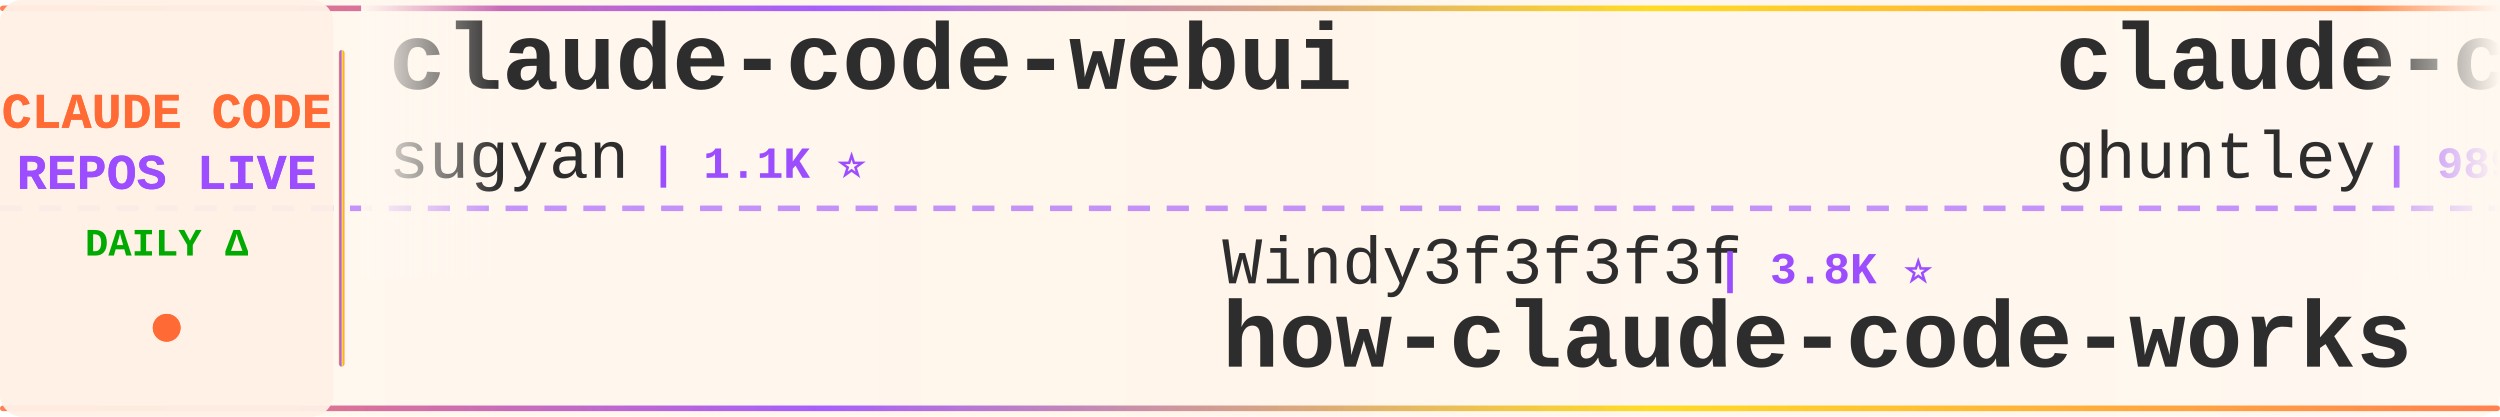
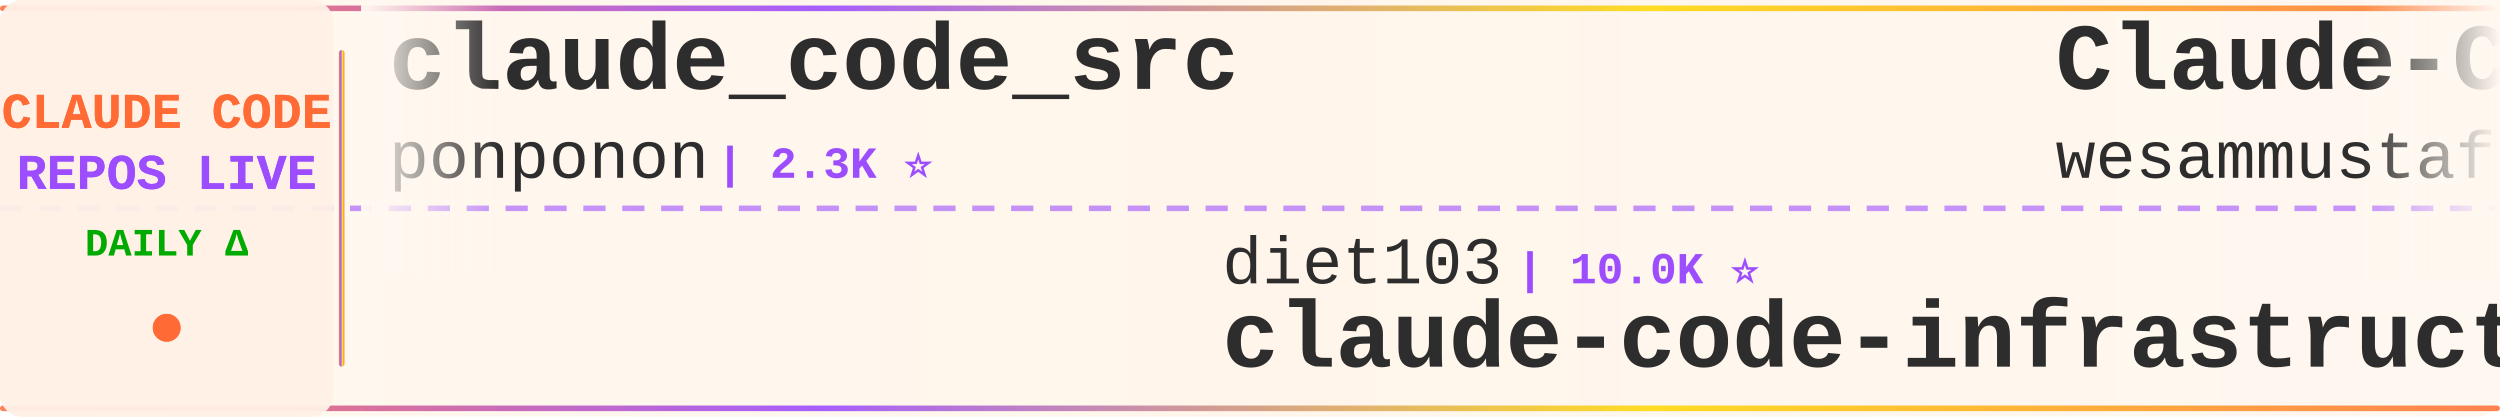
<svg xmlns="http://www.w3.org/2000/svg" width="900" height="150">
  <defs>
    <linearGradient id="tickerBg" x1="0%" y1="0%" x2="100%" y2="0%">
      <stop offset="0%" style="stop-color:#fff8f0;stop-opacity:0.98" />
      <stop offset="50%" style="stop-color:#fff5eb;stop-opacity:1" />
      <stop offset="100%" style="stop-color:#fff8f0;stop-opacity:0.98" />
    </linearGradient>
    <linearGradient id="borderGrad" x1="0%" y1="0%" x2="100%" y2="0%">
      <stop offset="0%" style="stop-color:#FF6B35;stop-opacity:0.85">
        <animate attributeName="stop-opacity" values="0.85;1;0.85" dur="2s" repeatCount="indefinite" />
      </stop>
      <stop offset="33%" style="stop-color:#9C4EFF;stop-opacity:0.9">
        <animate attributeName="stop-opacity" values="0.9;1;0.9" dur="2.2s" repeatCount="indefinite" />
      </stop>
      <stop offset="66%" style="stop-color:#FFD700;stop-opacity:0.85">
        <animate attributeName="stop-opacity" values="0.85;1;0.85" dur="1.8s" repeatCount="indefinite" />
      </stop>
      <stop offset="100%" style="stop-color:#FF6B35;stop-opacity:0.85">
        <animate attributeName="stop-opacity" values="0.85;1;0.85" dur="2s" repeatCount="indefinite" />
      </stop>
    </linearGradient>
    <filter id="textGlow">
      <feGaussianBlur stdDeviation="0.15" result="coloredBlur" />
      <feMerge>
        <feMergeNode in="coloredBlur" />
        <feMergeNode in="SourceGraphic" />
      </feMerge>
    </filter>
    <filter id="metricGlow">
      <feGaussianBlur stdDeviation="0.2" result="coloredBlur" />
      <feMerge>
        <feMergeNode in="coloredBlur" />
        <feMergeNode in="SourceGraphic" />
      </feMerge>
    </filter>
    <linearGradient id="leftFade" x1="0%" y1="0%" x2="100%" y2="0%">
      <stop offset="0%" style="stop-color:#fff8f0;stop-opacity:1" />
      <stop offset="100%" style="stop-color:#fff8f0;stop-opacity:0" />
    </linearGradient>
    <linearGradient id="rightFade" x1="0%" y1="0%" x2="100%" y2="0%">
      <stop offset="0%" style="stop-color:#fff8f0;stop-opacity:0" />
      <stop offset="100%" style="stop-color:#fff8f0;stop-opacity:1" />
    </linearGradient>
  </defs>
  <rect width="900" height="150" fill="url(#tickerBg)" rx="8" />
  <rect x="0" y="2" width="900" height="2" fill="url(#borderGrad)" rx="1" />
  <rect x="0" y="146" width="900" height="2" fill="url(#borderGrad)" rx="1" />
  <line x1="0" y1="75" x2="900" y2="75" stroke="#9C4EFF" stroke-width="2" stroke-dasharray="8 6" opacity="0.6" />
  <rect x="0" y="0" width="120" height="150" fill="#fff0e6" opacity="0.95" rx="8" />
  <text x="60" y="46" font-family="'Courier New', monospace" font-size="18" font-weight="bold" fill="#FF6B35" text-anchor="middle" filter="url(#textGlow)">
    CLAUDE CODE
  </text>
  <text x="60" y="68" font-family="'Courier New', monospace" font-size="18" font-weight="bold" fill="#9C4EFF" text-anchor="middle" filter="url(#textGlow)">
    REPOS LIVE
  </text>
  <text x="60" y="92" font-family="'Courier New', monospace" font-size="14" font-weight="bold" fill="#00aa00" text-anchor="middle">
    DAILY Δ
  </text>
  <circle cx="60" cy="118" r="5" fill="#FF6B35" filter="url(#metricGlow)">
    <animate attributeName="r" values="4;6;4" dur="1.5s" repeatCount="indefinite" />
    <animate attributeName="opacity" values="0.6;1;0.6" dur="1.5s" repeatCount="indefinite" />
  </circle>
  <rect x="122" y="18" width="2" height="114" fill="url(#borderGrad)" rx="1" />
  <clipPath id="tickerClip">
    <rect x="130" y="0" width="770" height="150" />
  </clipPath>
  <g clip-path="url(#tickerClip)">
    <g id="tickerItems">
      <animateTransform attributeName="transform" attributeType="XML" type="translate" from="0 0" to="-3000 0" dur="54s" repeatCount="indefinite" />
      <g transform="translate(0, 0)">
-         <text x="140" y="32" font-family="'Courier New', monospace" font-size="34" font-weight="bold" fill="#2d2d2d">claude-code-webui</text>
-         <text x="140" y="64" font-family="'Courier New', monospace" font-size="24" font-weight="normal" fill="#2d2d2d" opacity="1.0">sugyan</text>
-         <text x="234" y="64" font-family="'Courier New', monospace" font-size="16" font-weight="bold" fill="#9C4EFF"> | 1.1K ⭐</text>
+         <text x="140" y="32" font-family="'Courier New', monospace" font-size="34" font-weight="bold" fill="#2d2d2d">claude_code_src</text>
+         <text x="140" y="64" font-family="'Courier New', monospace" font-size="24" font-weight="normal" fill="#2d2d2d" opacity="1.0">ponponon</text>
+         <text x="258" y="64" font-family="'Courier New', monospace" font-size="16" font-weight="bold" fill="#9C4EFF"> | 2.3K ⭐</text>
      </g>
      <g transform="translate(300, 0)">
-         <text x="140" y="102" font-family="'Courier New', monospace" font-size="24" font-weight="normal" fill="#2d2d2d" opacity="1.0">Windy3f3f3f3f</text>
-         <text x="318" y="102" font-family="'Courier New', monospace" font-size="16" font-weight="bold" fill="#9C4EFF"> | 3.8K ⭐</text>
-         <text x="140" y="132" font-family="'Courier New', monospace" font-size="34" font-weight="bold" fill="#2d2d2d">how-claude-code-works</text>
+         <text x="140" y="102" font-family="'Courier New', monospace" font-size="24" font-weight="normal" fill="#2d2d2d" opacity="1.0">diet103</text>
+         <text x="246" y="102" font-family="'Courier New', monospace" font-size="16" font-weight="bold" fill="#9C4EFF"> | 10.0K ⭐</text>
+         <text x="140" y="132" font-family="'Courier New', monospace" font-size="34" font-weight="bold" fill="#2d2d2d">claude-code-infrastructu...</text>
      </g>
      <g transform="translate(600, 0)">
-         <text x="140" y="32" font-family="'Courier New', monospace" font-size="34" font-weight="bold" fill="#2d2d2d">claude-code-source-code-...</text>
-         <text x="140" y="64" font-family="'Courier New', monospace" font-size="24" font-weight="normal" fill="#2d2d2d" opacity="1.0">ghuntley</text>
-         <text x="258" y="64" font-family="'Courier New', monospace" font-size="16" font-weight="bold" fill="#9C4EFF"> | 989 ⭐</text>
+         <text x="140" y="32" font-family="'Courier New', monospace" font-size="34" font-weight="bold" fill="#2d2d2d">Claude-Code-Quest</text>
+         <text x="140" y="64" font-family="'Courier New', monospace" font-size="24" font-weight="normal" fill="#2d2d2d" opacity="1.0">wesammustafa</text>
+         <text x="306" y="64" font-family="'Courier New', monospace" font-size="16" font-weight="bold" fill="#9C4EFF"> | 3.6K ⭐ +3.6K</text>
      </g>
      <g transform="translate(900, 0)">
-         <text x="140" y="102" font-family="'Courier New', monospace" font-size="24" font-weight="normal" fill="#2d2d2d" opacity="1.0">nicedreamzapp</text>
-         <text x="318" y="102" font-family="'Courier New', monospace" font-size="16" font-weight="bold" fill="#9C4EFF"> | 3.5K ⭐</text>
-         <text x="140" y="132" font-family="'Courier New', monospace" font-size="34" font-weight="bold" fill="#2d2d2d">claude-code-local</text>
+         <text x="140" y="102" font-family="'Courier New', monospace" font-size="24" font-weight="normal" fill="#2d2d2d" opacity="1.0">alejandrobalderas</text>
+         <text x="366" y="102" font-family="'Courier New', monospace" font-size="16" font-weight="bold" fill="#9C4EFF"> | 3.0K ⭐</text>
+         <text x="140" y="132" font-family="'Courier New', monospace" font-size="34" font-weight="bold" fill="#2d2d2d">claude-code-from-source</text>
      </g>
      <g transform="translate(1200, 0)">
-         <text x="140" y="32" font-family="'Courier New', monospace" font-size="34" font-weight="bold" fill="#2d2d2d">claude-code-rev</text>
-         <text x="140" y="64" font-family="'Courier New', monospace" font-size="24" font-weight="normal" fill="#2d2d2d" opacity="1.0">oboard</text>
-         <text x="234" y="64" font-family="'Courier New', monospace" font-size="16" font-weight="bold" fill="#9C4EFF"> | 3.3K ⭐</text>
+         <text x="140" y="32" font-family="'Courier New', monospace" font-size="34" font-weight="bold" fill="#2d2d2d">arcads-claude-code-mrpai...</text>
+         <text x="140" y="64" font-family="'Courier New', monospace" font-size="24" font-weight="normal" fill="#2d2d2d" opacity="1.0">mrpaidsocial</text>
+         <text x="306" y="64" font-family="'Courier New', monospace" font-size="16" font-weight="bold" fill="#9C4EFF"> | 1.7K ⭐</text>
      </g>
      <g transform="translate(1500, 0)">
-         <text x="140" y="102" font-family="'Courier New', monospace" font-size="24" font-weight="normal" fill="#2d2d2d" opacity="1.0">rohitg00</text>
-         <text x="258" y="102" font-family="'Courier New', monospace" font-size="16" font-weight="bold" fill="#9C4EFF"> | 2.8K ⭐ +1</text>
-         <text x="140" y="132" font-family="'Courier New', monospace" font-size="34" font-weight="bold" fill="#2d2d2d">awesome-claude-code-tool...</text>
+         <text x="140" y="102" font-family="'Courier New', monospace" font-size="24" font-weight="normal" fill="#2d2d2d" opacity="1.0">FlorianBruniaux</text>
+         <text x="342" y="102" font-family="'Courier New', monospace" font-size="16" font-weight="bold" fill="#9C4EFF"> | 6.4K ⭐ +3</text>
+         <text x="140" y="132" font-family="'Courier New', monospace" font-size="34" font-weight="bold" fill="#2d2d2d">claude-code-ultimate-gui...</text>
      </g>
      <g transform="translate(1800, 0)">
-         <text x="140" y="32" font-family="'Courier New', monospace" font-size="34" font-weight="bold" fill="#2d2d2d">system_prompts_leaks</text>
-         <text x="140" y="64" font-family="'Courier New', monospace" font-size="24" font-weight="normal" fill="#2d2d2d" opacity="1.0">asgeirtj</text>
-         <text x="258" y="64" font-family="'Courier New', monospace" font-size="16" font-weight="bold" fill="#9C4EFF"> | 70.8K ⭐ +5</text>
+         <text x="140" y="32" font-family="'Courier New', monospace" font-size="34" font-weight="bold" fill="#2d2d2d">Claude-Code-Usage-Monito...</text>
+         <text x="140" y="64" font-family="'Courier New', monospace" font-size="24" font-weight="normal" fill="#2d2d2d" opacity="1.0">Maciek-roboblog</text>
+         <text x="342" y="64" font-family="'Courier New', monospace" font-size="16" font-weight="bold" fill="#9C4EFF"> | 8.8K ⭐ +1</text>
      </g>
      <g transform="translate(2100, 0)">
-         <text x="140" y="102" font-family="'Courier New', monospace" font-size="24" font-weight="normal" fill="#2d2d2d" opacity="1.0">SeemSeam</text>
-         <text x="258" y="102" font-family="'Courier New', monospace" font-size="16" font-weight="bold" fill="#9C4EFF"> | 3.6K ⭐</text>
-         <text x="140" y="132" font-family="'Courier New', monospace" font-size="34" font-weight="bold" fill="#2d2d2d">claude_codex_bridge</text>
+         <text x="140" y="102" font-family="'Courier New', monospace" font-size="24" font-weight="normal" fill="#2d2d2d" opacity="1.0">1rgs</text>
+         <text x="210" y="102" font-family="'Courier New', monospace" font-size="16" font-weight="bold" fill="#9C4EFF"> | 3.8K ⭐</text>
+         <text x="140" y="132" font-family="'Courier New', monospace" font-size="34" font-weight="bold" fill="#2d2d2d">claude-code-proxy</text>
      </g>
      <g transform="translate(2400, 0)">
-         <text x="140" y="32" font-family="'Courier New', monospace" font-size="34" font-weight="bold" fill="#2d2d2d">claude-code-hooks-master...</text>
-         <text x="140" y="64" font-family="'Courier New', monospace" font-size="24" font-weight="normal" fill="#2d2d2d" opacity="1.0">disler</text>
-         <text x="234" y="64" font-family="'Courier New', monospace" font-size="16" font-weight="bold" fill="#9C4EFF"> | 4.0K ⭐</text>
+         <text x="140" y="32" font-family="'Courier New', monospace" font-size="34" font-weight="bold" fill="#2d2d2d">awesome-claude-code</text>
+         <text x="140" y="64" font-family="'Courier New', monospace" font-size="24" font-weight="normal" fill="#2d2d2d" opacity="1.0">jqueryscript</text>
+         <text x="306" y="64" font-family="'Courier New', monospace" font-size="16" font-weight="bold" fill="#9C4EFF"> | 545 ⭐</text>
      </g>
      <g transform="translate(2700, 0)">
-         <text x="140" y="102" font-family="'Courier New', monospace" font-size="24" font-weight="normal" fill="#2d2d2d" opacity="1.0">feiskyer</text>
-         <text x="258" y="102" font-family="'Courier New', monospace" font-size="16" font-weight="bold" fill="#9C4EFF"> | 1.7K ⭐</text>
-         <text x="140" y="132" font-family="'Courier New', monospace" font-size="34" font-weight="bold" fill="#2d2d2d">claude-code-settings</text>
+         <text x="140" y="102" font-family="'Courier New', monospace" font-size="24" font-weight="normal" fill="#2d2d2d" opacity="1.0">777genius</text>
+         <text x="270" y="102" font-family="'Courier New', monospace" font-size="16" font-weight="bold" fill="#9C4EFF"> | 938 ⭐</text>
+         <text x="140" y="132" font-family="'Courier New', monospace" font-size="34" font-weight="bold" fill="#2d2d2d">claude-code-source-code</text>
      </g>
      <g transform="translate(3000, 0)">
-         <text x="140" y="32" font-family="'Courier New', monospace" font-size="34" font-weight="bold" fill="#2d2d2d">claude-code-webui</text>
-         <text x="140" y="64" font-family="'Courier New', monospace" font-size="24" font-weight="normal" fill="#2d2d2d" opacity="1.0">sugyan</text>
-         <text x="234" y="64" font-family="'Courier New', monospace" font-size="16" font-weight="bold" fill="#9C4EFF"> | 1.1K ⭐</text>
+         <text x="140" y="32" font-family="'Courier New', monospace" font-size="34" font-weight="bold" fill="#2d2d2d">claude_code_src</text>
+         <text x="140" y="64" font-family="'Courier New', monospace" font-size="24" font-weight="normal" fill="#2d2d2d" opacity="1.0">ponponon</text>
+         <text x="258" y="64" font-family="'Courier New', monospace" font-size="16" font-weight="bold" fill="#9C4EFF"> | 2.3K ⭐</text>
      </g>
      <g transform="translate(3300, 0)">
-         <text x="140" y="102" font-family="'Courier New', monospace" font-size="24" font-weight="normal" fill="#2d2d2d" opacity="1.0">Windy3f3f3f3f</text>
-         <text x="318" y="102" font-family="'Courier New', monospace" font-size="16" font-weight="bold" fill="#9C4EFF"> | 3.8K ⭐</text>
-         <text x="140" y="132" font-family="'Courier New', monospace" font-size="34" font-weight="bold" fill="#2d2d2d">how-claude-code-works</text>
+         <text x="140" y="102" font-family="'Courier New', monospace" font-size="24" font-weight="normal" fill="#2d2d2d" opacity="1.0">diet103</text>
+         <text x="246" y="102" font-family="'Courier New', monospace" font-size="16" font-weight="bold" fill="#9C4EFF"> | 10.0K ⭐</text>
+         <text x="140" y="132" font-family="'Courier New', monospace" font-size="34" font-weight="bold" fill="#2d2d2d">claude-code-infrastructu...</text>
      </g>
      <g transform="translate(3600, 0)">
-         <text x="140" y="32" font-family="'Courier New', monospace" font-size="34" font-weight="bold" fill="#2d2d2d">claude-code-source-code-...</text>
-         <text x="140" y="64" font-family="'Courier New', monospace" font-size="24" font-weight="normal" fill="#2d2d2d" opacity="1.0">ghuntley</text>
-         <text x="258" y="64" font-family="'Courier New', monospace" font-size="16" font-weight="bold" fill="#9C4EFF"> | 989 ⭐</text>
+         <text x="140" y="32" font-family="'Courier New', monospace" font-size="34" font-weight="bold" fill="#2d2d2d">Claude-Code-Quest</text>
+         <text x="140" y="64" font-family="'Courier New', monospace" font-size="24" font-weight="normal" fill="#2d2d2d" opacity="1.0">wesammustafa</text>
+         <text x="306" y="64" font-family="'Courier New', monospace" font-size="16" font-weight="bold" fill="#9C4EFF"> | 3.6K ⭐ +3.6K</text>
      </g>
      <g transform="translate(3900, 0)">
-         <text x="140" y="102" font-family="'Courier New', monospace" font-size="24" font-weight="normal" fill="#2d2d2d" opacity="1.0">nicedreamzapp</text>
-         <text x="318" y="102" font-family="'Courier New', monospace" font-size="16" font-weight="bold" fill="#9C4EFF"> | 3.5K ⭐</text>
-         <text x="140" y="132" font-family="'Courier New', monospace" font-size="34" font-weight="bold" fill="#2d2d2d">claude-code-local</text>
+         <text x="140" y="102" font-family="'Courier New', monospace" font-size="24" font-weight="normal" fill="#2d2d2d" opacity="1.0">alejandrobalderas</text>
+         <text x="366" y="102" font-family="'Courier New', monospace" font-size="16" font-weight="bold" fill="#9C4EFF"> | 3.0K ⭐</text>
+         <text x="140" y="132" font-family="'Courier New', monospace" font-size="34" font-weight="bold" fill="#2d2d2d">claude-code-from-source</text>
      </g>
    </g>
  </g>
  <rect x="130" y="0" width="50" height="100" fill="url(#leftFade)" />
  <rect x="850" y="0" width="50" height="100" fill="url(#rightFade)" />
</svg>
